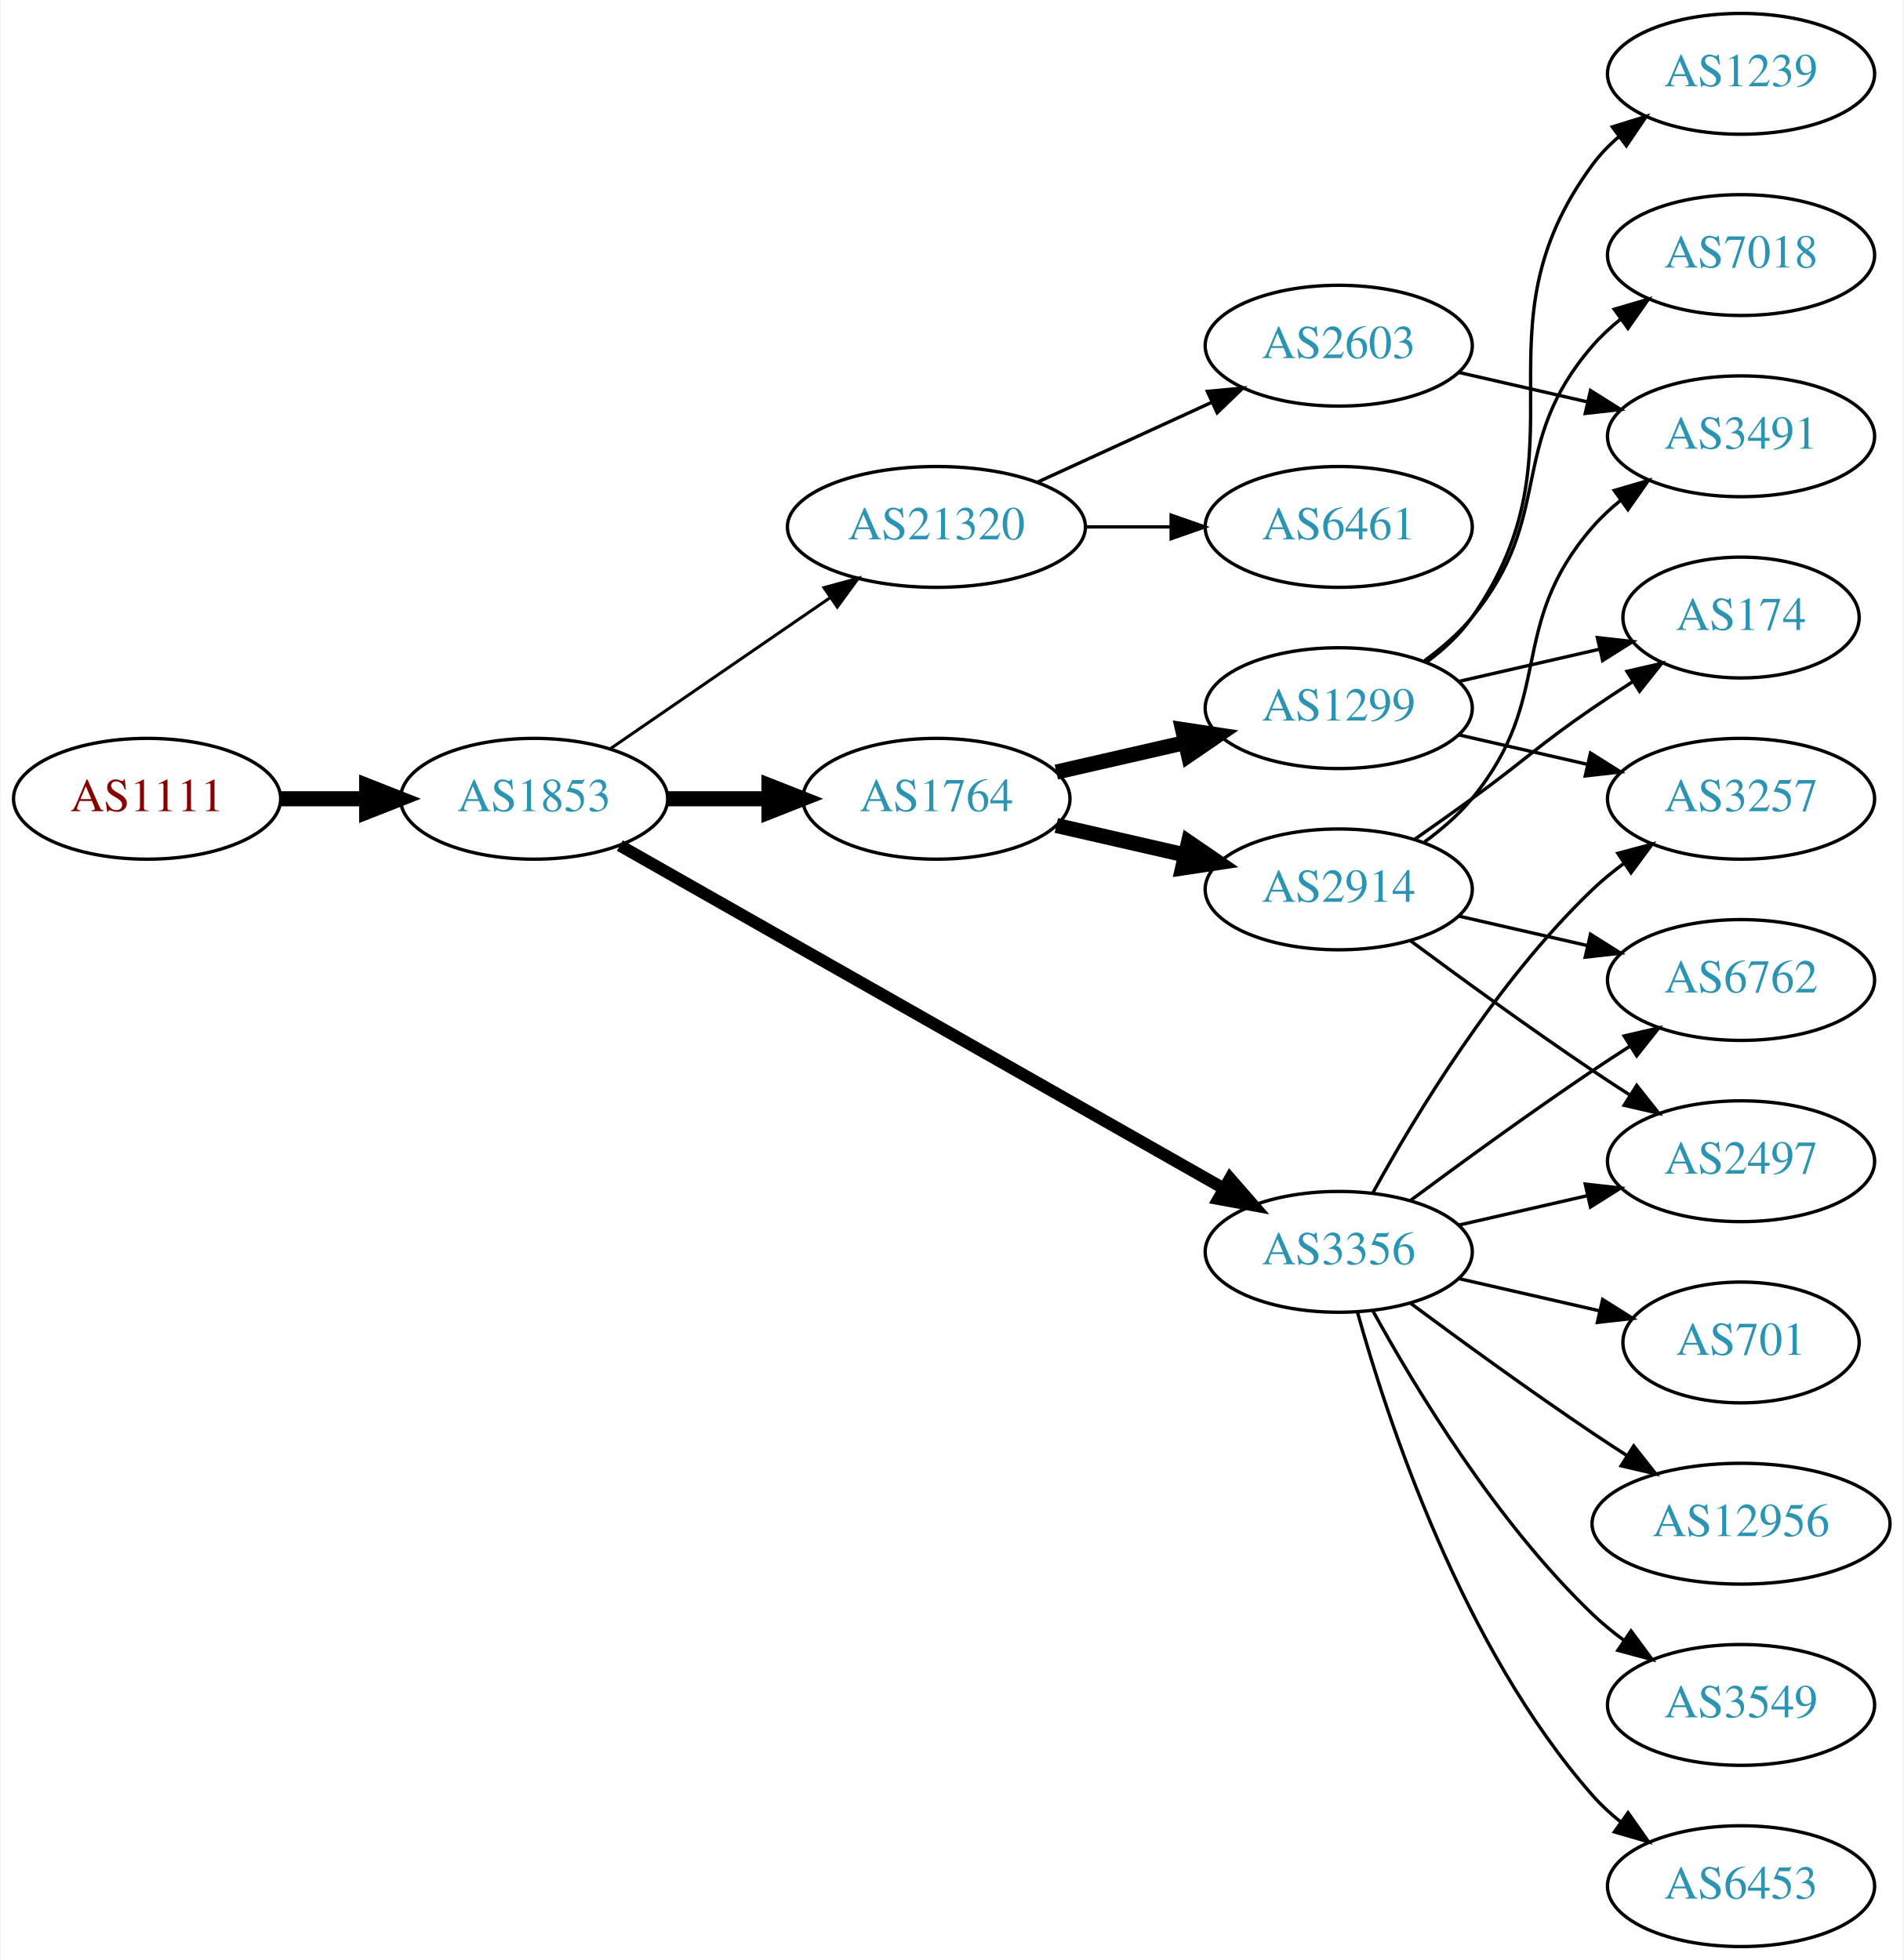
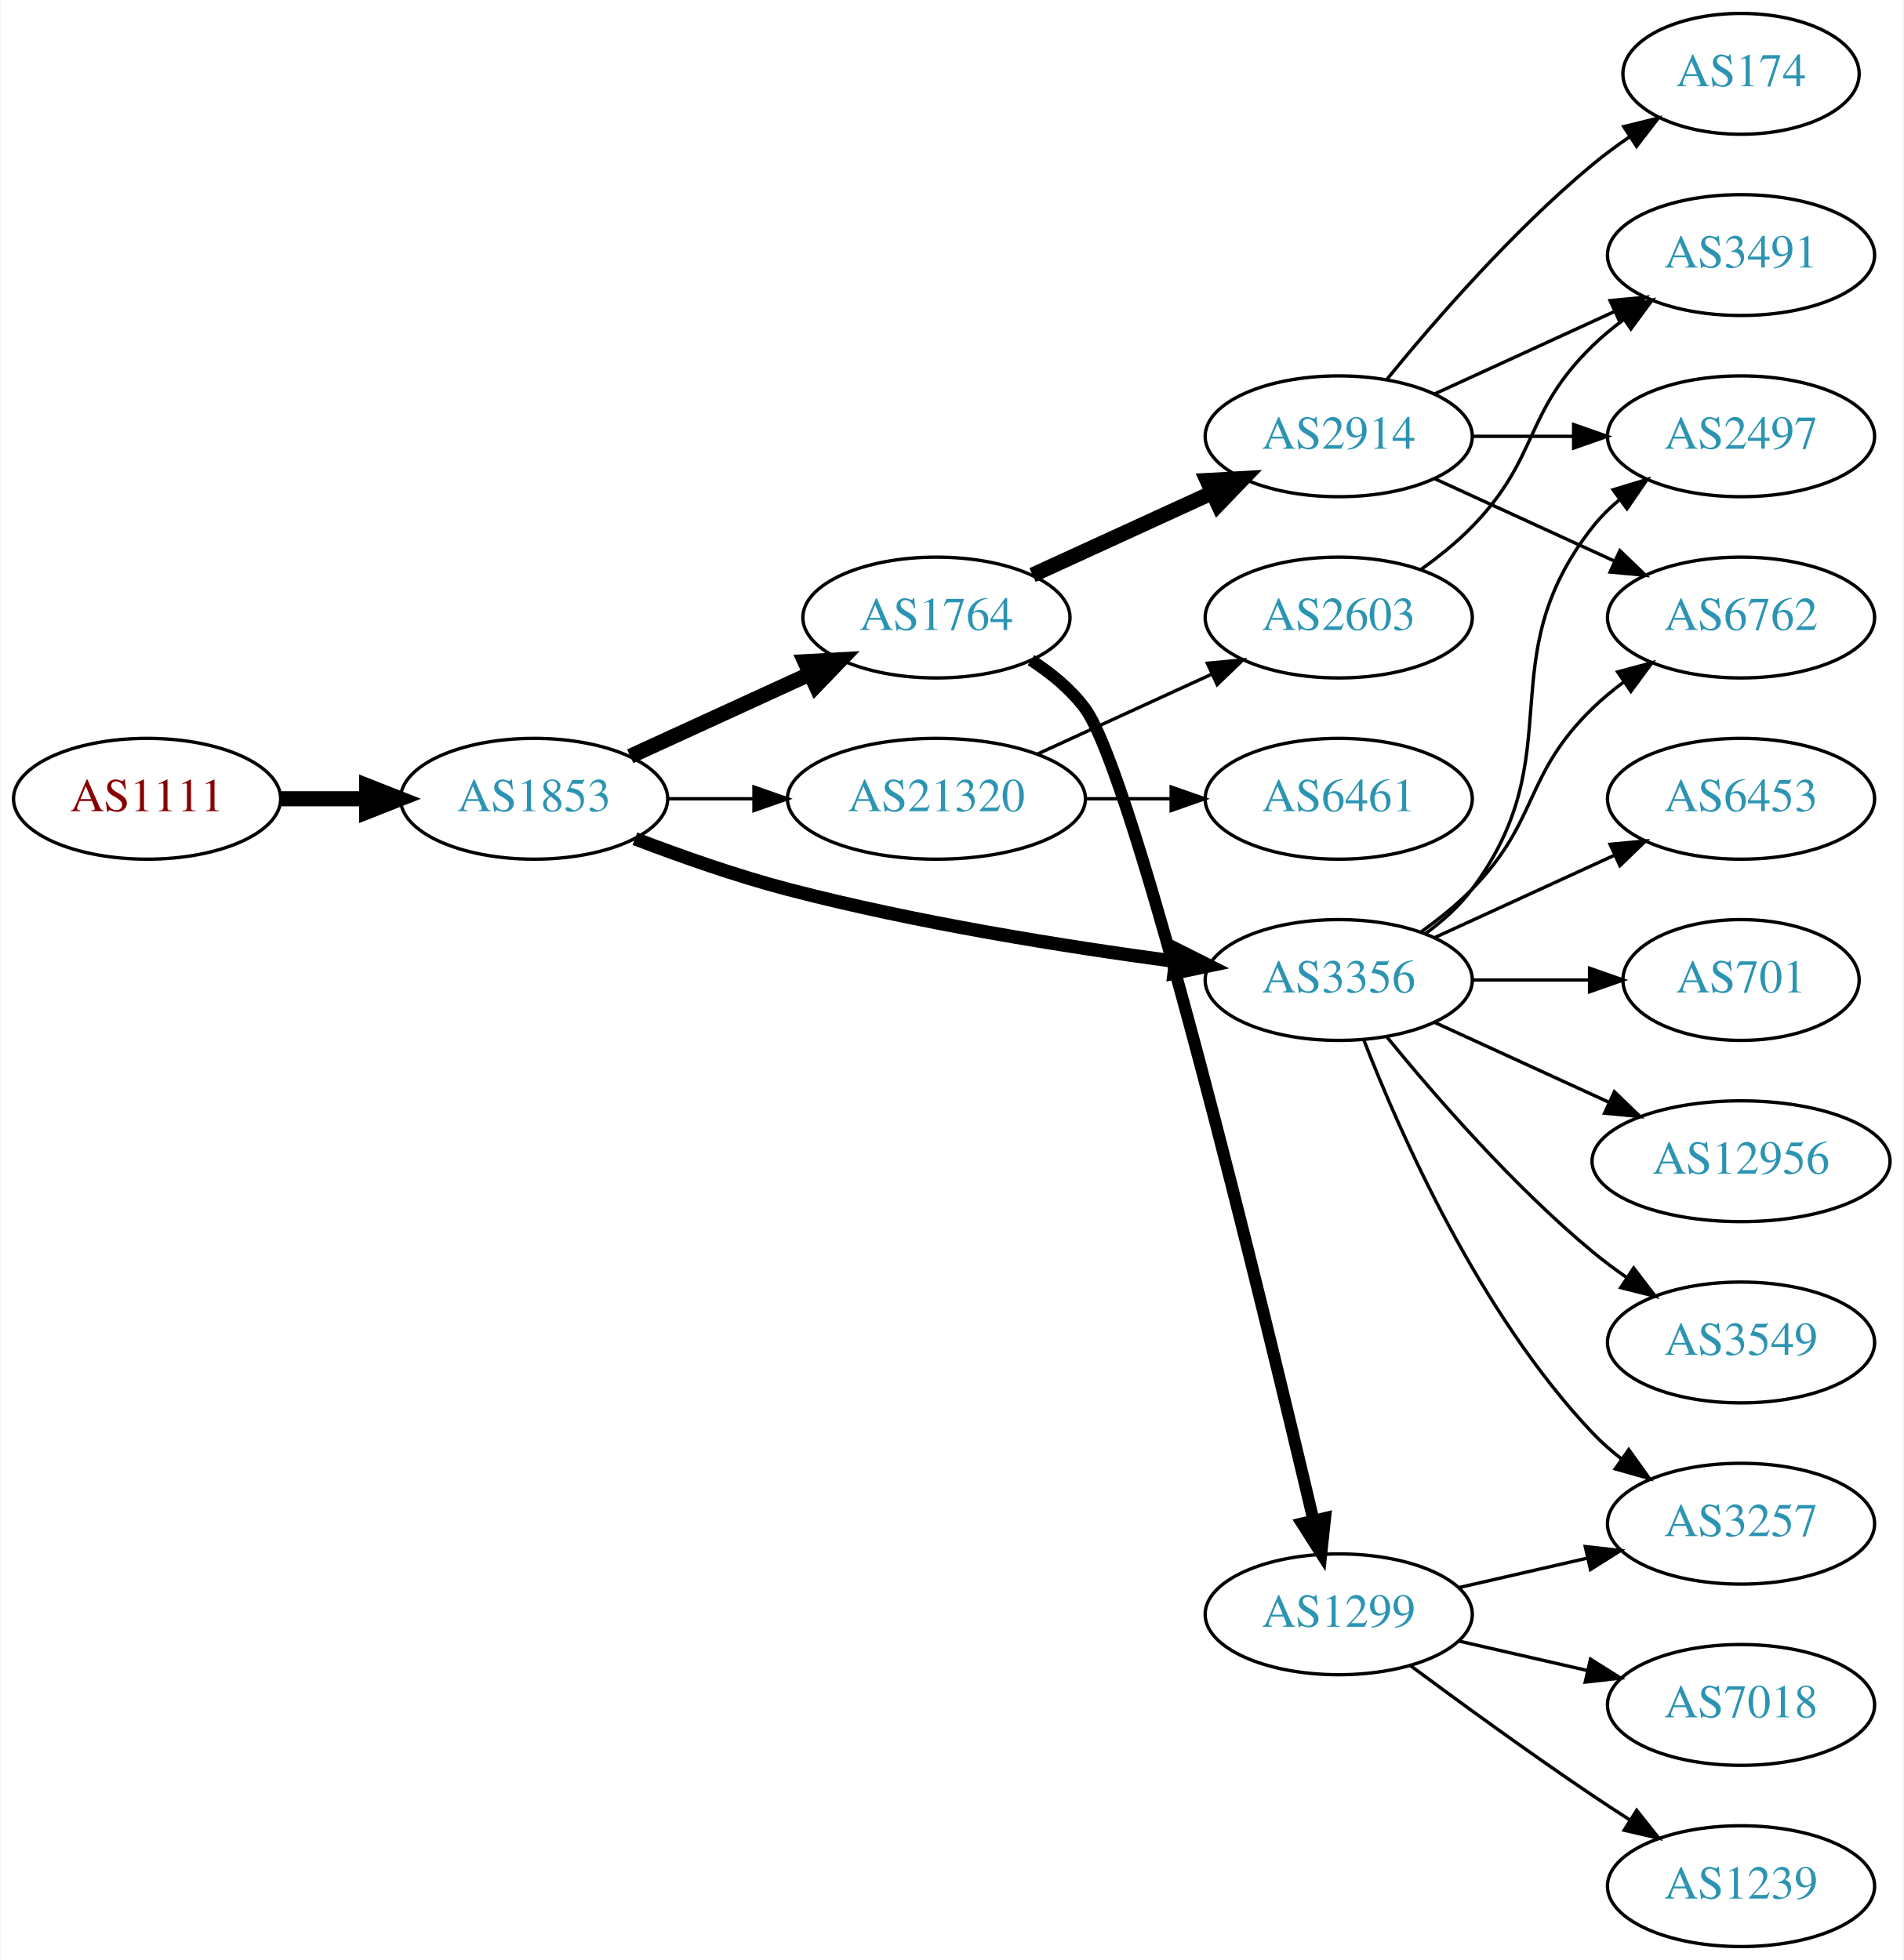
<svg xmlns="http://www.w3.org/2000/svg" xmlns:xlink="http://www.w3.org/1999/xlink" width="567pt" height="584pt" viewBox="0.00 0.00 566.66 584.00">
  <g id="graph0" class="graph" transform="scale(1 1) rotate(0) translate(4 580)">
    <polygon fill="white" stroke="none" points="-4,4 -4,-580 562.663,-580 562.663,4 -4,4" />
    <g id="node1" class="node">
      <g id="a_node1">
        <a xlink:href="/asn/1111" xlink:title="AS1111 ~ University of Klagenfurt [AT]">
          <ellipse fill="#ffffff" stroke="black" cx="39.647" cy="-342" rx="39.794" ry="18" />
          <text text-anchor="middle" x="39.647" y="-338.3" font-family="Times,serif" font-size="14.00" fill="#880000">AS1111</text>
        </a>
      </g>
    </g>
    <g id="node2" class="node">
      <g id="a_node2">
        <a xlink:href="/asn/1853" xlink:title="AS1853 ~ ACOnet Backbone [AT]">
          <ellipse fill="#ffffff" stroke="black" cx="154.939" cy="-342" rx="39.794" ry="18" />
          <text text-anchor="middle" x="154.939" y="-338.3" font-family="Times,serif" font-size="14.00" fill="#2c94b3">AS1853</text>
        </a>
      </g>
    </g>
    <g id="edge1" class="edge">
      <path fill="none" stroke="black" stroke-width="4.5" d="M79.319,-342C87.522,-342 96.286,-342 104.818,-342" />
      <polygon fill="black" stroke="black" stroke-width="4.5" points="105.057,-345.938 115.057,-342 105.057,-338.063 105.057,-345.938" />
    </g>
    <g id="node3" class="node">
      <g id="a_node3">
        <a xlink:href="/asn/1764" xlink:title="AS1764 ~ NEXTLAYER-AS [AT]">
-           <ellipse fill="#ffffff" stroke="black" cx="274.782" cy="-342" rx="39.794" ry="18" />
-           <text text-anchor="middle" x="274.782" y="-338.3" font-family="Times,serif" font-size="14.00" fill="#2c94b3">AS1764</text>
+           <ellipse fill="#ffffff" stroke="black" cx="274.782" cy="-396" rx="39.794" ry="18" />
+           <text text-anchor="middle" x="274.782" y="-392.3" font-family="Times,serif" font-size="14.00" fill="#2c94b3">AS1764</text>
        </a>
      </g>
    </g>
    <g id="edge2" class="edge">
-       <path fill="none" stroke="black" stroke-width="4.5" d="M194.852,-342C204.405,-342 214.755,-342 224.718,-342" />
-       <polygon fill="black" stroke="black" stroke-width="4.5" points="224.91,-345.938 234.91,-342 224.91,-338.063 224.91,-345.938" />
+       <path fill="none" stroke="black" stroke-width="4.5" d="M183.568,-354.661C199.525,-361.973 219.796,-371.261 237.079,-379.181" />
+       <polygon fill="black" stroke="black" stroke-width="4.5" points="235.595,-382.832 246.326,-383.419 238.876,-375.673 235.595,-382.832" />
    </g>
    <g id="node4" class="node">
      <g id="a_node4">
        <a xlink:href="/asn/3356" xlink:title="AS3356 ~ Level 3 Parent, LLC [US]">
-           <ellipse fill="#ffffff" stroke="black" cx="394.625" cy="-207" rx="39.794" ry="18" />
-           <text text-anchor="middle" x="394.625" y="-203.3" font-family="Times,serif" font-size="14.00" fill="#2c94b3">AS3356</text>
+           <ellipse fill="#ffffff" stroke="black" cx="394.625" cy="-288" rx="39.794" ry="18" />
+           <text text-anchor="middle" x="394.625" y="-284.3" font-family="Times,serif" font-size="14.00" fill="#2c94b3">AS3356</text>
        </a>
      </g>
    </g>
    <g id="edge3" class="edge">
-       <path fill="none" stroke="black" stroke-width="3.6" d="M180.481,-328.061C223.381,-303.695 312.036,-253.341 360.392,-225.875" />
-       <polygon fill="black" stroke="black" stroke-width="3.6" points="362.25,-228.845 369.217,-220.863 358.793,-222.759 362.25,-228.845" />
+       <path fill="none" stroke="black" stroke-width="4" d="M184.974,-330.097C198.632,-324.862 215.252,-319.007 230.586,-315 268.784,-305.019 313.025,-297.967 345.775,-293.579" />
+       <polygon fill="black" stroke="black" stroke-width="4" points="346.519,-297.011 355.983,-292.247 345.614,-290.07 346.519,-297.011" />
    </g>
    <g id="node5" class="node">
      <g id="a_node5">
        <a xlink:href="/asn/21320" xlink:title="AS21320 ~ GEANT Vereniging [EU]">
-           <ellipse fill="#ffffff" stroke="black" cx="274.782" cy="-423" rx="44.393" ry="18" />
-           <text text-anchor="middle" x="274.782" y="-419.3" font-family="Times,serif" font-size="14.00" fill="#2c94b3">AS21320</text>
+           <ellipse fill="#ffffff" stroke="black" cx="274.782" cy="-342" rx="44.393" ry="18" />
+           <text text-anchor="middle" x="274.782" y="-338.3" font-family="Times,serif" font-size="14.00" fill="#2c94b3">AS21320</text>
        </a>
      </g>
    </g>
    <g id="edge4" class="edge">
-       <path fill="none" stroke="black" stroke-width="0.9" d="M177.554,-356.857C195.926,-369.485 222.519,-387.764 243.095,-401.907" />
-       <polygon fill="black" stroke="black" stroke-width="0.9" points="241.281,-404.907 251.504,-407.687 245.246,-399.138 241.281,-404.907" />
+       <path fill="none" stroke="black" d="M194.852,-342C202.955,-342 211.63,-342 220.156,-342" />
+       <polygon fill="black" stroke="black" points="220.434,-345.5 230.434,-342 220.434,-338.5 220.434,-345.5" />
    </g>
    <g id="node6" class="node">
      <g id="a_node6">
        <a xlink:href="/asn/2914" xlink:title="AS2914 ~ NTT America, Inc. [US]">
-           <ellipse fill="#ffffff" stroke="black" cx="394.625" cy="-315" rx="39.794" ry="18" />
-           <text text-anchor="middle" x="394.625" y="-311.3" font-family="Times,serif" font-size="14.00" fill="#2c94b3">AS2914</text>
+           <ellipse fill="#ffffff" stroke="black" cx="394.625" cy="-450" rx="39.794" ry="18" />
+           <text text-anchor="middle" x="394.625" y="-446.3" font-family="Times,serif" font-size="14.00" fill="#2c94b3">AS2914</text>
        </a>
      </g>
    </g>
    <g id="edge5" class="edge">
-       <path fill="none" stroke="black" stroke-width="4.5" d="M310.501,-334.045C322.501,-331.296 336.122,-328.175 348.815,-325.267" />
-       <polygon fill="black" stroke="black" stroke-width="4.5" points="349.878,-329.063 358.746,-322.991 348.119,-321.387 349.878,-329.063" />
+       <path fill="none" stroke="black" stroke-width="4.5" d="M303.411,-408.661C319.368,-415.973 339.638,-425.261 356.921,-433.181" />
+       <polygon fill="black" stroke="black" stroke-width="4.5" points="355.438,-436.832 366.169,-437.419 358.718,-429.673 355.438,-436.832" />
    </g>
    <g id="node7" class="node">
      <g id="a_node7">
        <a xlink:href="/asn/1299" xlink:title="AS1299 ~ Telia Carrier [EU]">
-           <ellipse fill="#ffffff" stroke="black" cx="394.625" cy="-369" rx="39.794" ry="18" />
-           <text text-anchor="middle" x="394.625" y="-365.3" font-family="Times,serif" font-size="14.00" fill="#2c94b3">AS1299</text>
+           <ellipse fill="#ffffff" stroke="black" cx="394.625" cy="-99" rx="39.794" ry="18" />
+           <text text-anchor="middle" x="394.625" y="-95.3" font-family="Times,serif" font-size="14.00" fill="#2c94b3">AS1299</text>
        </a>
      </g>
    </g>
    <g id="edge6" class="edge">
-       <path fill="none" stroke="black" stroke-width="4.5" d="M310.501,-349.955C322.501,-352.704 336.122,-355.825 348.815,-358.733" />
-       <polygon fill="black" stroke="black" stroke-width="4.5" points="348.119,-362.613 358.746,-361.009 349.878,-354.937 348.119,-362.613" />
-     </g>
-     <g id="node8" class="node">
-       <g id="a_node8">
+       <path fill="none" stroke="black" stroke-width="3.6" d="M302.961,-383.303C308.943,-379.434 314.748,-374.671 318.978,-369 333.681,-349.291 371.741,-192.213 387.077,-127.111" />
+       <polygon fill="black" stroke="black" stroke-width="3.6" points="390.541,-127.669 389.419,-117.133 383.726,-126.069 390.541,-127.669" />
+     </g>
+     <g id="node10" class="node">
+       <g id="a_node10">
        <a xlink:href="/asn/2497" xlink:title="AS2497 ~ Internet Initiative Japan Inc. [JP]">
-           <ellipse fill="#ffffff" stroke="black" cx="514.467" cy="-234" rx="39.794" ry="18" />
-           <text text-anchor="middle" x="514.467" y="-230.3" font-family="Times,serif" font-size="14.00" fill="#2c94b3">AS2497</text>
-         </a>
-       </g>
-     </g>
-     <g id="edge16" class="edge">
-       <path fill="none" stroke="black" d="M430.344,-214.955C442.344,-217.704 455.965,-220.825 468.657,-223.733" />
-       <polygon fill="black" stroke="black" points="468.06,-227.187 478.589,-226.009 469.623,-220.364 468.06,-227.187" />
+           <ellipse fill="#ffffff" stroke="black" cx="514.467" cy="-450" rx="39.794" ry="18" />
+           <text text-anchor="middle" x="514.467" y="-446.3" font-family="Times,serif" font-size="14.00" fill="#2c94b3">AS2497</text>
+         </a>
+       </g>
+     </g>
+     <g id="edge11" class="edge">
+       <path fill="none" stroke="black" d="M420.555,-301.882C425.631,-305.611 430.549,-310.016 434.271,-315 464.542,-355.542 438.972,-383.246 470.271,-423 472.596,-425.953 475.34,-428.67 478.299,-431.147" />
+       <polygon fill="black" stroke="black" points="476.358,-434.064 486.496,-437.145 480.492,-428.415 476.358,-434.064" />
    </g>
    <g id="node11" class="node">
      <g id="a_node11">
        <a xlink:href="/asn/6762" xlink:title="AS6762 ~ TELECOM ITALIA SPARKLE S.p.A. [IT]">
-           <ellipse fill="#ffffff" stroke="black" cx="514.467" cy="-288" rx="39.794" ry="18" />
-           <text text-anchor="middle" x="514.467" y="-284.3" font-family="Times,serif" font-size="14.00" fill="#2c94b3">AS6762</text>
-         </a>
-       </g>
-     </g>
-     <g id="edge19" class="edge">
-       <path fill="none" stroke="black" d="M415.955,-222.277C430.817,-233.304 451.562,-248.407 470.271,-261 473.82,-263.389 477.57,-265.839 481.319,-268.242" />
-       <polygon fill="black" stroke="black" points="479.645,-271.325 489.967,-273.712 483.387,-265.409 479.645,-271.325" />
+           <ellipse fill="#ffffff" stroke="black" cx="514.467" cy="-396" rx="39.794" ry="18" />
+           <text text-anchor="middle" x="514.467" y="-392.3" font-family="Times,serif" font-size="14.00" fill="#2c94b3">AS6762</text>
+         </a>
+       </g>
+     </g>
+     <g id="edge13" class="edge">
+       <path fill="none" stroke="black" d="M419.219,-302.389C424.475,-306.148 429.806,-310.437 434.271,-315 454.443,-335.617 449.578,-348.906 470.271,-369 473.116,-371.763 476.29,-374.386 479.59,-376.834" />
+       <polygon fill="black" stroke="black" points="477.707,-379.786 487.938,-382.538 481.656,-374.006 477.707,-379.786" />
+     </g>
+     <g id="node12" class="node">
+       <g id="a_node12">
+         <a xlink:href="/asn/6453" xlink:title="AS6453 ~ TATA COMMUNICATIONS (AMERICA) INC [US]">
+           <ellipse fill="#ffffff" stroke="black" cx="514.467" cy="-342" rx="39.794" ry="18" />
+           <text text-anchor="middle" x="514.467" y="-338.3" font-family="Times,serif" font-size="14.00" fill="#2c94b3">AS6453</text>
+         </a>
+       </g>
+     </g>
+     <g id="edge12" class="edge">
+       <path fill="none" stroke="black" d="M423.253,-300.661C439.21,-307.973 459.481,-317.261 476.764,-325.181" />
+       <polygon fill="black" stroke="black" points="475.462,-328.435 486.011,-329.419 478.378,-322.071 475.462,-328.435" />
+     </g>
+     <g id="node13" class="node">
+       <g id="a_node13">
+         <a xlink:href="/asn/701" xlink:title="AS701 ~ UUNET [US]">
+           <ellipse fill="#ffffff" stroke="black" cx="514.467" cy="-288" rx="35.194" ry="18" />
+           <text text-anchor="middle" x="514.467" y="-284.3" font-family="Times,serif" font-size="14.00" fill="#2c94b3">AS701</text>
+         </a>
+       </g>
+     </g>
+     <g id="edge14" class="edge">
+       <path fill="none" stroke="black" d="M434.537,-288C445.624,-288 457.783,-288 469.166,-288" />
+       <polygon fill="black" stroke="black" points="469.348,-291.5 479.348,-288 469.348,-284.5 469.348,-291.5" />
    </g>
    <g id="node14" class="node">
      <g id="a_node14">
-         <a xlink:href="/asn/3257" xlink:title="AS3257 ~ GTT [DE]">
-           <ellipse fill="#ffffff" stroke="black" cx="514.467" cy="-342" rx="39.794" ry="18" />
-           <text text-anchor="middle" x="514.467" y="-338.3" font-family="Times,serif" font-size="14.00" fill="#2c94b3">AS3257</text>
-         </a>
-       </g>
-     </g>
-     <g id="edge18" class="edge">
-       <path fill="none" stroke="black" d="M404.866,-224.713C417.411,-247.561 441.588,-287.611 470.271,-315 473.139,-317.739 476.328,-320.347 479.637,-322.785" />
-       <polygon fill="black" stroke="black" points="477.761,-325.742 487.996,-328.477 481.7,-319.956 477.761,-325.742" />
+         <a xlink:href="/asn/12956" xlink:title="AS12956 ~ TELXIUS [ES]">
+           <ellipse fill="#ffffff" stroke="black" cx="514.467" cy="-234" rx="44.393" ry="18" />
+           <text text-anchor="middle" x="514.467" y="-230.3" font-family="Times,serif" font-size="14.00" fill="#2c94b3">AS12956</text>
+         </a>
+       </g>
+     </g>
+     <g id="edge15" class="edge">
+       <path fill="none" stroke="black" d="M423.253,-275.339C438.751,-268.238 458.318,-259.272 475.264,-251.506" />
+       <polygon fill="black" stroke="black" points="476.734,-254.683 484.367,-247.335 473.818,-248.319 476.734,-254.683" />
    </g>
    <g id="node15" class="node">
      <g id="a_node15">
        <a xlink:href="/asn/3549" xlink:title="AS3549 ~ Level 3 Parent, LLC [US]">
-           <ellipse fill="#ffffff" stroke="black" cx="514.467" cy="-72" rx="39.794" ry="18" />
-           <text text-anchor="middle" x="514.467" y="-68.3" font-family="Times,serif" font-size="14.00" fill="#2c94b3">AS3549</text>
-         </a>
-       </g>
-     </g>
-     <g id="edge15" class="edge">
-       <path fill="none" stroke="black" d="M404.866,-189.287C417.411,-166.439 441.588,-126.389 470.271,-99 473.139,-96.261 476.328,-93.653 479.637,-91.215" />
-       <polygon fill="black" stroke="black" points="481.7,-94.044 487.996,-85.523 477.761,-88.258 481.7,-94.044" />
+           <ellipse fill="#ffffff" stroke="black" cx="514.467" cy="-180" rx="39.794" ry="18" />
+           <text text-anchor="middle" x="514.467" y="-176.3" font-family="Times,serif" font-size="14.00" fill="#2c94b3">AS3549</text>
+         </a>
+       </g>
+     </g>
+     <g id="edge16" class="edge">
+       <path fill="none" stroke="black" d="M409.044,-270.935C423.158,-253.625 446.573,-226.655 470.271,-207 473.487,-204.332 476.988,-201.73 480.558,-199.259" />
+       <polygon fill="black" stroke="black" points="482.482,-202.183 488.915,-193.764 478.636,-196.334 482.482,-202.183" />
    </g>
    <g id="node16" class="node">
      <g id="a_node16">
-         <a xlink:href="/asn/6453" xlink:title="AS6453 ~ TATA COMMUNICATIONS (AMERICA) INC [US]">
-           <ellipse fill="#ffffff" stroke="black" cx="514.467" cy="-18" rx="39.794" ry="18" />
-           <text text-anchor="middle" x="514.467" y="-14.3" font-family="Times,serif" font-size="14.00" fill="#2c94b3">AS6453</text>
+         <a xlink:href="/asn/3257" xlink:title="AS3257 ~ GTT [DE]">
+           <ellipse fill="#ffffff" stroke="black" cx="514.467" cy="-126" rx="39.794" ry="18" />
+           <text text-anchor="middle" x="514.467" y="-122.3" font-family="Times,serif" font-size="14.00" fill="#2c94b3">AS3257</text>
        </a>
      </g>
    </g>
    <g id="edge17" class="edge">
-       <path fill="none" stroke="black" d="M400.197,-189.054C409.103,-157.005 431.387,-89.158 470.271,-45 472.755,-42.179 475.605,-39.551 478.63,-37.129" />
-       <polygon fill="black" stroke="black" points="480.816,-39.869 486.92,-31.209 476.748,-34.172 480.816,-39.869" />
+       <path fill="none" stroke="black" d="M402.148,-270.006C412.898,-242.272 436.555,-188.571 470.271,-153 472.857,-150.272 475.774,-147.706 478.843,-145.323" />
+       <polygon fill="black" stroke="black" points="481.021,-148.07 487.191,-139.457 476.997,-142.342 481.021,-148.07" />
    </g>
    <g id="node17" class="node">
      <g id="a_node17">
-         <a xlink:href="/asn/701" xlink:title="AS701 ~ UUNET [US]">
-           <ellipse fill="#ffffff" stroke="black" cx="514.467" cy="-180" rx="35.194" ry="18" />
-           <text text-anchor="middle" x="514.467" y="-176.3" font-family="Times,serif" font-size="14.00" fill="#2c94b3">AS701</text>
-         </a>
-       </g>
-     </g>
-     <g id="edge20" class="edge">
-       <path fill="none" stroke="black" d="M430.344,-199.045C443.436,-196.045 458.459,-192.604 472.099,-189.478" />
-       <polygon fill="black" stroke="black" points="473.241,-192.807 482.207,-187.162 471.677,-185.984 473.241,-192.807" />
+         <a xlink:href="/asn/6461" xlink:title="AS6461 ~ Zayo Bandwidth [US]">
+           <ellipse fill="#ffffff" stroke="black" cx="394.625" cy="-342" rx="39.794" ry="18" />
+           <text text-anchor="middle" x="394.625" y="-338.3" font-family="Times,serif" font-size="14.00" fill="#2c94b3">AS6461</text>
+         </a>
+       </g>
+     </g>
+     <g id="edge18" class="edge">
+       <path fill="none" stroke="black" d="M318.993,-342C327.306,-342 336.068,-342 344.551,-342" />
+       <polygon fill="black" stroke="black" points="344.709,-345.5 354.709,-342 344.709,-338.5 344.709,-345.5" />
    </g>
    <g id="node18" class="node">
      <g id="a_node18">
-         <a xlink:href="/asn/12956" xlink:title="AS12956 ~ TELXIUS [ES]">
-           <ellipse fill="#ffffff" stroke="black" cx="514.467" cy="-126" rx="44.393" ry="18" />
-           <text text-anchor="middle" x="514.467" y="-122.3" font-family="Times,serif" font-size="14.00" fill="#2c94b3">AS12956</text>
-         </a>
-       </g>
-     </g>
-     <g id="edge21" class="edge">
-       <path fill="none" stroke="black" d="M415.955,-191.723C430.817,-180.696 451.562,-165.593 470.271,-153 473.561,-150.785 477.024,-148.518 480.498,-146.285" />
-       <polygon fill="black" stroke="black" points="482.495,-149.163 489.065,-140.852 478.746,-143.252 482.495,-149.163" />
+         <a xlink:href="/asn/2603" xlink:title="AS2603 ~ NORDUnet [NO]">
+           <ellipse fill="#ffffff" stroke="black" cx="394.625" cy="-396" rx="39.794" ry="18" />
+           <text text-anchor="middle" x="394.625" y="-392.3" font-family="Times,serif" font-size="14.00" fill="#2c94b3">AS2603</text>
+         </a>
+       </g>
+     </g>
+     <g id="edge19" class="edge">
+       <path fill="none" stroke="black" d="M304.912,-355.348C320.523,-362.502 339.92,-371.391 356.593,-379.03" />
+       <polygon fill="black" stroke="black" points="355.496,-382.378 366.045,-383.362 358.412,-376.014 355.496,-382.378" />
+     </g>
+     <g id="node8" class="node">
+       <g id="a_node8">
+         <a xlink:href="/asn/174" xlink:title="AS174 ~ Cogent Communications [US]">
+           <ellipse fill="#ffffff" stroke="black" cx="514.467" cy="-558" rx="35.194" ry="18" />
+           <text text-anchor="middle" x="514.467" y="-554.3" font-family="Times,serif" font-size="14.00" fill="#2c94b3">AS174</text>
+         </a>
+       </g>
+     </g>
+     <g id="edge7" class="edge">
+       <path fill="none" stroke="black" d="M409.044,-467.065C423.158,-484.375 446.573,-511.345 470.271,-531 473.734,-533.872 477.527,-536.669 481.381,-539.308" />
+       <polygon fill="black" stroke="black" points="479.524,-542.275 489.814,-544.797 483.343,-536.408 479.524,-542.275" />
+     </g>
+     <g id="node9" class="node">
+       <g id="a_node9">
+         <a xlink:href="/asn/3491" xlink:title="AS3491 ~ PCCW Global, Inc. [US]">
+           <ellipse fill="#ffffff" stroke="black" cx="514.467" cy="-504" rx="39.794" ry="18" />
+           <text text-anchor="middle" x="514.467" y="-500.3" font-family="Times,serif" font-size="14.00" fill="#2c94b3">AS3491</text>
+         </a>
+       </g>
+     </g>
+     <g id="edge8" class="edge">
+       <path fill="none" stroke="black" d="M423.253,-462.661C439.21,-469.973 459.481,-479.261 476.764,-487.181" />
+       <polygon fill="black" stroke="black" points="475.462,-490.435 486.011,-491.419 478.378,-484.071 475.462,-490.435" />
+     </g>
+     <g id="edge9" class="edge">
+       <path fill="none" stroke="black" d="M434.537,-450C444.091,-450 454.44,-450 464.403,-450" />
+       <polygon fill="black" stroke="black" points="464.595,-453.5 474.595,-450 464.595,-446.5 464.595,-453.5" />
+     </g>
+     <g id="edge10" class="edge">
+       <path fill="none" stroke="black" d="M423.253,-437.339C439.21,-430.027 459.481,-420.739 476.764,-412.819" />
+       <polygon fill="black" stroke="black" points="478.378,-415.929 486.011,-408.581 475.462,-409.565 478.378,-415.929" />
+     </g>
+     <g id="edge22" class="edge">
+       <path fill="none" stroke="black" d="M430.344,-106.955C442.344,-109.704 455.965,-112.825 468.657,-115.733" />
+       <polygon fill="black" stroke="black" points="468.06,-119.187 478.589,-118.009 469.623,-112.364 468.06,-119.187" />
    </g>
    <g id="node19" class="node">
      <g id="a_node19">
-         <a xlink:href="/asn/2603" xlink:title="AS2603 ~ NORDUnet [NO]">
-           <ellipse fill="#ffffff" stroke="black" cx="394.625" cy="-477" rx="39.794" ry="18" />
-           <text text-anchor="middle" x="394.625" y="-473.3" font-family="Times,serif" font-size="14.00" fill="#2c94b3">AS2603</text>
-         </a>
-       </g>
-     </g>
-     <g id="edge22" class="edge">
-       <path fill="none" stroke="black" d="M304.912,-436.348C320.523,-443.502 339.92,-452.391 356.593,-460.03" />
-       <polygon fill="black" stroke="black" points="355.496,-463.378 366.045,-464.362 358.412,-457.014 355.496,-463.378" />
+         <a xlink:href="/asn/7018" xlink:title="AS7018 ~ AT&amp;T Services, Inc. [US]">
+           <ellipse fill="#ffffff" stroke="black" cx="514.467" cy="-72" rx="39.794" ry="18" />
+           <text text-anchor="middle" x="514.467" y="-68.3" font-family="Times,serif" font-size="14.00" fill="#2c94b3">AS7018</text>
+         </a>
+       </g>
+     </g>
+     <g id="edge20" class="edge">
+       <path fill="none" stroke="black" d="M430.344,-91.045C442.344,-88.296 455.965,-85.175 468.657,-82.267" />
+       <polygon fill="black" stroke="black" points="469.623,-85.636 478.589,-79.991 468.06,-78.813 469.623,-85.636" />
    </g>
    <g id="node20" class="node">
      <g id="a_node20">
-         <a xlink:href="/asn/6461" xlink:title="AS6461 ~ Zayo Bandwidth [US]">
-           <ellipse fill="#ffffff" stroke="black" cx="394.625" cy="-423" rx="39.794" ry="18" />
-           <text text-anchor="middle" x="394.625" y="-419.3" font-family="Times,serif" font-size="14.00" fill="#2c94b3">AS6461</text>
-         </a>
-       </g>
+         <a xlink:href="/asn/1239" xlink:title="AS1239 ~ Sprint [US]">
+           <ellipse fill="#ffffff" stroke="black" cx="514.467" cy="-18" rx="39.794" ry="18" />
+           <text text-anchor="middle" x="514.467" y="-14.3" font-family="Times,serif" font-size="14.00" fill="#2c94b3">AS1239</text>
+         </a>
+       </g>
+     </g>
+     <g id="edge21" class="edge">
+       <path fill="none" stroke="black" d="M415.955,-83.723C430.817,-72.696 451.562,-57.593 470.271,-45 473.82,-42.611 477.57,-40.161 481.319,-37.758" />
+       <polygon fill="black" stroke="black" points="483.387,-40.591 489.967,-32.288 479.645,-34.675 483.387,-40.591" />
    </g>
    <g id="edge23" class="edge">
-       <path fill="none" stroke="black" d="M318.993,-423C327.306,-423 336.068,-423 344.551,-423" />
-       <polygon fill="black" stroke="black" points="344.709,-426.5 354.709,-423 344.709,-419.5 344.709,-426.5" />
-     </g>
-     <g id="edge7" class="edge">
-       <path fill="none" stroke="black" d="M415.955,-299.723C430.817,-288.696 451.562,-273.593 470.271,-261 473.82,-258.611 477.57,-256.161 481.319,-253.758" />
-       <polygon fill="black" stroke="black" points="483.387,-256.591 489.967,-248.288 479.645,-250.675 483.387,-256.591" />
-     </g>
-     <g id="node9" class="node">
-       <g id="a_node9">
-         <a xlink:href="/asn/174" xlink:title="AS174 ~ Cogent Communications [US]">
-           <ellipse fill="#ffffff" stroke="black" cx="514.467" cy="-396" rx="35.194" ry="18" />
-           <text text-anchor="middle" x="514.467" y="-392.3" font-family="Times,serif" font-size="14.00" fill="#2c94b3">AS174</text>
-         </a>
-       </g>
-     </g>
-     <g id="edge8" class="edge">
-       <path fill="none" stroke="black" d="M417.382,-330.009C422.916,-333.879 428.835,-338.064 434.271,-342 450.471,-353.729 453.776,-357.689 470.271,-369 474.066,-371.602 478.103,-374.262 482.126,-376.849" />
-       <polygon fill="black" stroke="black" points="480.492,-379.956 490.814,-382.343 484.233,-374.04 480.492,-379.956" />
-     </g>
-     <g id="node10" class="node">
-       <g id="a_node10">
-         <a xlink:href="/asn/3491" xlink:title="AS3491 ~ PCCW Global, Inc. [US]">
-           <ellipse fill="#ffffff" stroke="black" cx="514.467" cy="-450" rx="39.794" ry="18" />
-           <text text-anchor="middle" x="514.467" y="-446.3" font-family="Times,serif" font-size="14.00" fill="#2c94b3">AS3491</text>
-         </a>
-       </g>
-     </g>
-     <g id="edge9" class="edge">
-       <path fill="none" stroke="black" d="M420.205,-329.156C425.3,-332.872 430.313,-337.201 434.271,-342 459.336,-372.394 444.437,-393.258 470.271,-423 472.736,-425.838 475.573,-428.477 478.59,-430.906" />
-       <polygon fill="black" stroke="black" points="476.701,-433.858 486.868,-436.836 480.777,-428.167 476.701,-433.858" />
-     </g>
-     <g id="edge10" class="edge">
-       <path fill="none" stroke="black" d="M430.344,-307.045C442.344,-304.296 455.965,-301.175 468.657,-298.267" />
-       <polygon fill="black" stroke="black" points="469.623,-301.636 478.589,-295.991 468.06,-294.813 469.623,-301.636" />
-     </g>
-     <g id="edge13" class="edge">
-       <path fill="none" stroke="black" d="M430.344,-376.955C443.436,-379.955 458.459,-383.396 472.099,-386.522" />
-       <polygon fill="black" stroke="black" points="471.677,-390.016 482.207,-388.838 473.241,-383.193 471.677,-390.016" />
-     </g>
-     <g id="node12" class="node">
-       <g id="a_node12">
-         <a xlink:href="/asn/7018" xlink:title="AS7018 ~ AT&amp;T Services, Inc. [US]">
-           <ellipse fill="#ffffff" stroke="black" cx="514.467" cy="-504" rx="39.794" ry="18" />
-           <text text-anchor="middle" x="514.467" y="-500.3" font-family="Times,serif" font-size="14.00" fill="#2c94b3">AS7018</text>
-         </a>
-       </g>
-     </g>
-     <g id="edge11" class="edge">
-       <path fill="none" stroke="black" d="M420.205,-383.156C425.3,-386.872 430.313,-391.201 434.271,-396 459.336,-426.394 444.437,-447.258 470.271,-477 472.736,-479.838 475.573,-482.477 478.59,-484.906" />
-       <polygon fill="black" stroke="black" points="476.701,-487.858 486.868,-490.836 480.777,-482.167 476.701,-487.858" />
-     </g>
-     <g id="node13" class="node">
-       <g id="a_node13">
-         <a xlink:href="/asn/1239" xlink:title="AS1239 ~ Sprint [US]">
-           <ellipse fill="#ffffff" stroke="black" cx="514.467" cy="-558" rx="39.794" ry="18" />
-           <text text-anchor="middle" x="514.467" y="-554.3" font-family="Times,serif" font-size="14.00" fill="#2c94b3">AS1239</text>
-         </a>
-       </g>
-     </g>
-     <g id="edge12" class="edge">
-       <path fill="none" stroke="black" d="M420.784,-382.716C425.848,-386.455 430.704,-390.904 434.271,-396 469.885,-446.869 433.368,-481.059 470.271,-531 472.505,-534.023 475.187,-536.786 478.108,-539.293" />
-       <polygon fill="black" stroke="black" points="476.134,-542.186 486.252,-545.331 480.303,-536.563 476.134,-542.186" />
-     </g>
-     <g id="edge14" class="edge">
-       <path fill="none" stroke="black" d="M430.344,-361.045C442.344,-358.296 455.965,-355.175 468.657,-352.267" />
-       <polygon fill="black" stroke="black" points="469.623,-355.636 478.589,-349.991 468.06,-348.813 469.623,-355.636" />
-     </g>
-     <g id="edge24" class="edge">
-       <path fill="none" stroke="black" d="M430.344,-469.045C442.344,-466.296 455.965,-463.175 468.657,-460.267" />
-       <polygon fill="black" stroke="black" points="469.623,-463.636 478.589,-457.991 468.06,-456.813 469.623,-463.636" />
+       <path fill="none" stroke="black" d="M419.219,-410.389C424.475,-414.148 429.806,-418.437 434.271,-423 454.443,-443.617 449.578,-456.906 470.271,-477 473.116,-479.763 476.29,-482.386 479.59,-484.834" />
+       <polygon fill="black" stroke="black" points="477.707,-487.786 487.938,-490.538 481.656,-482.006 477.707,-487.786" />
    </g>
  </g>
</svg>
